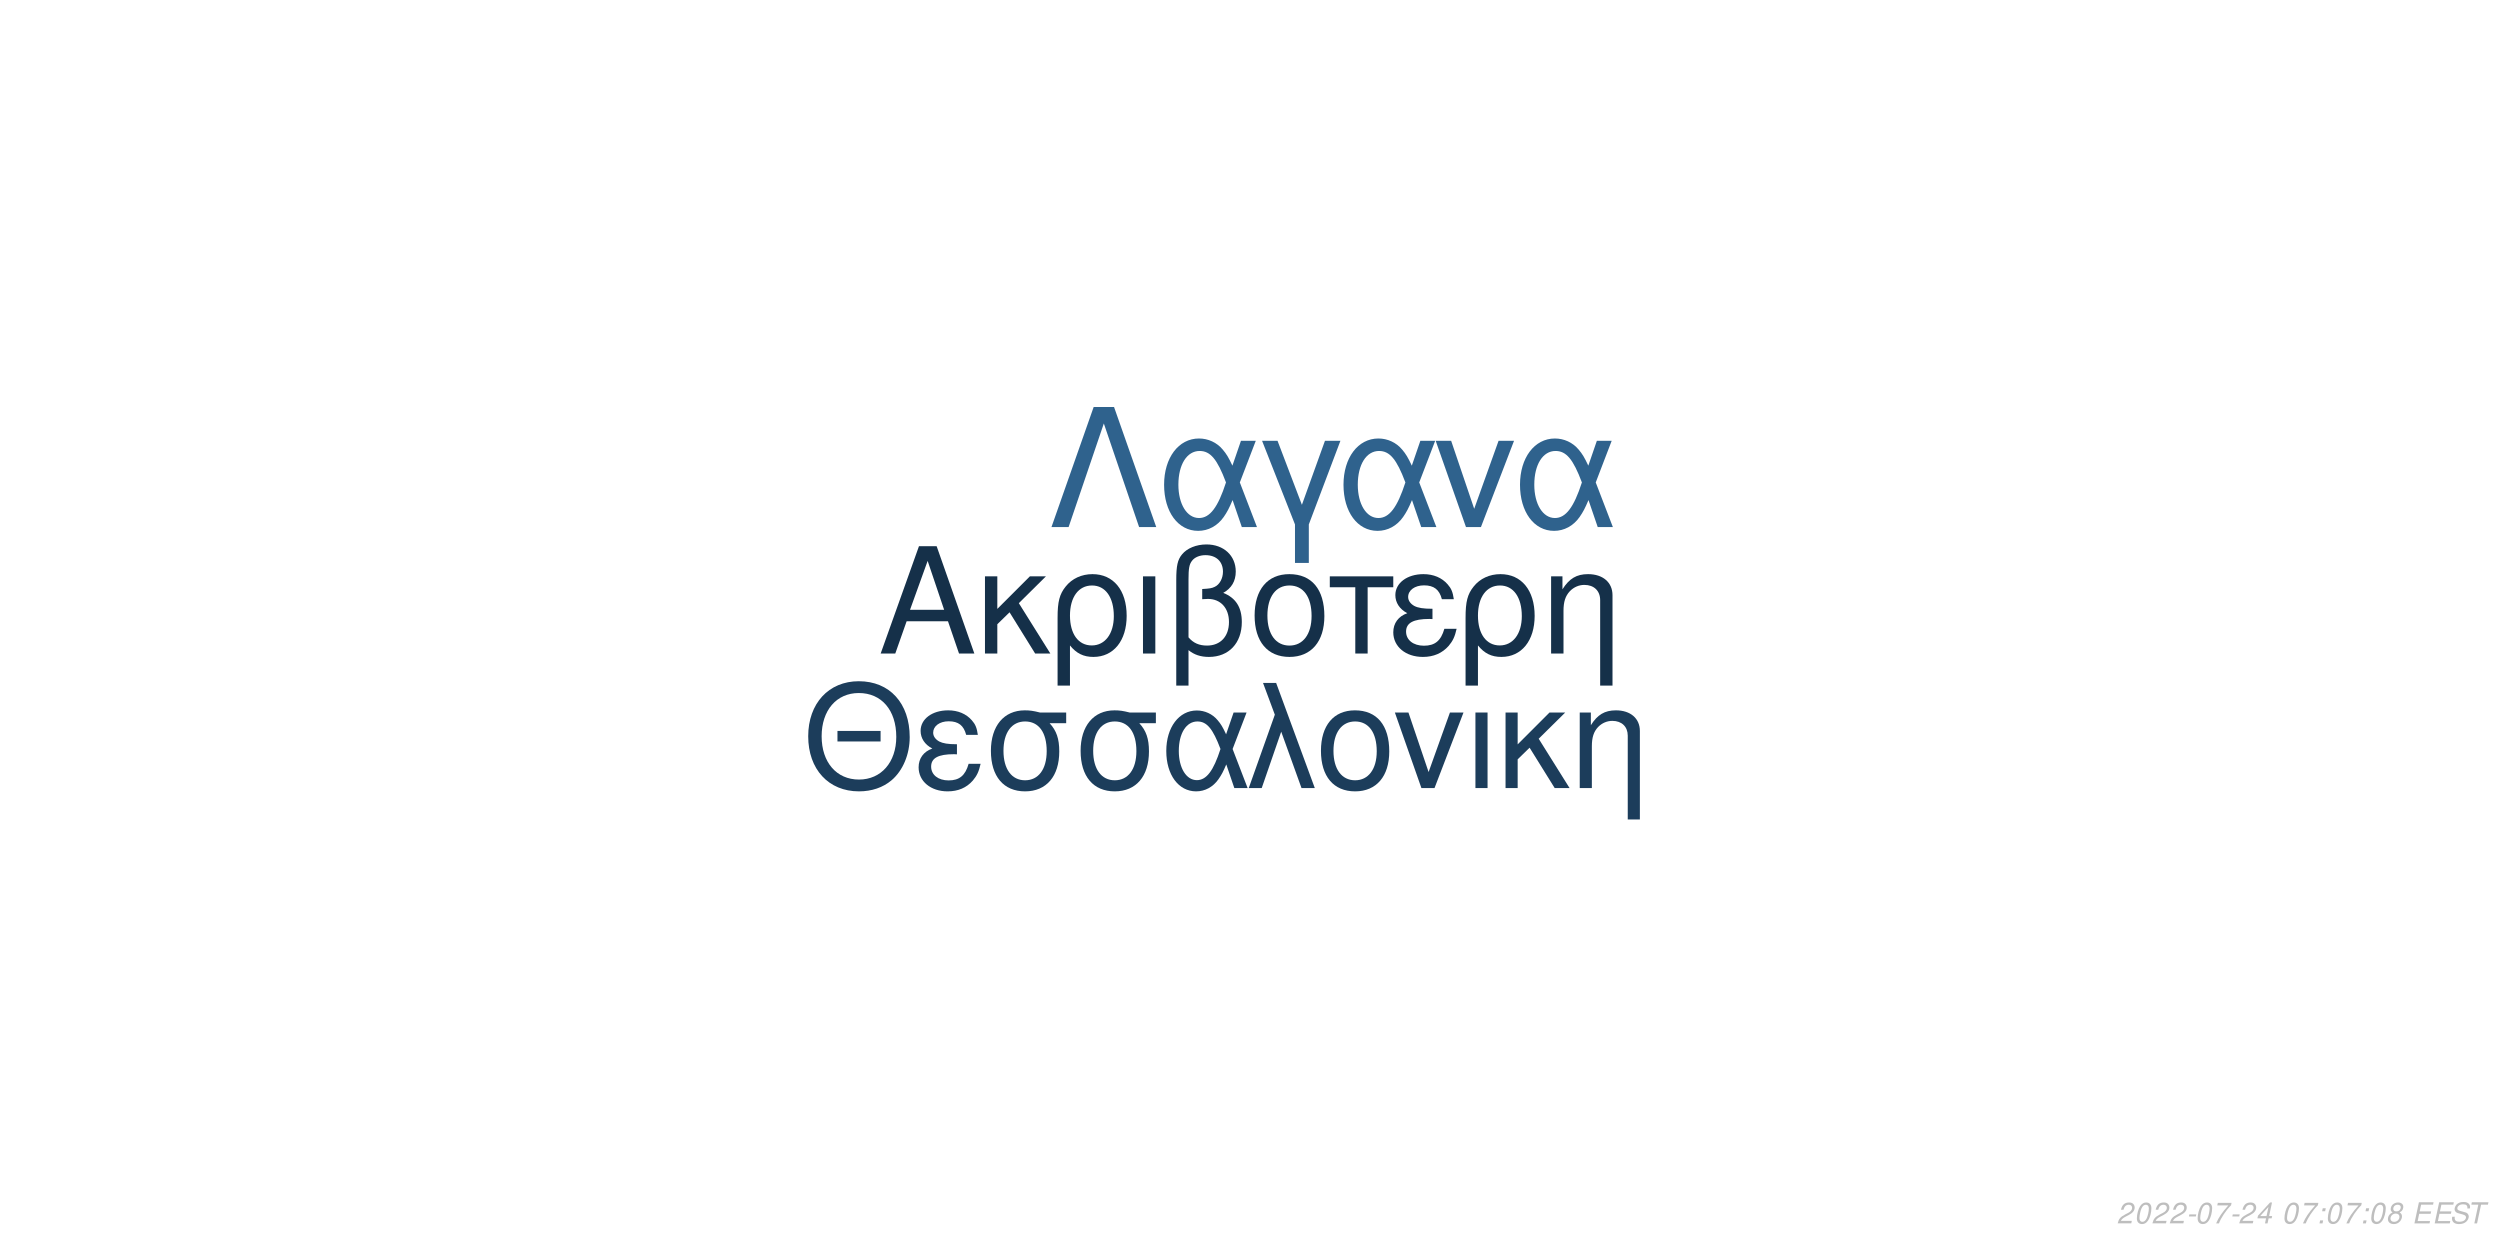
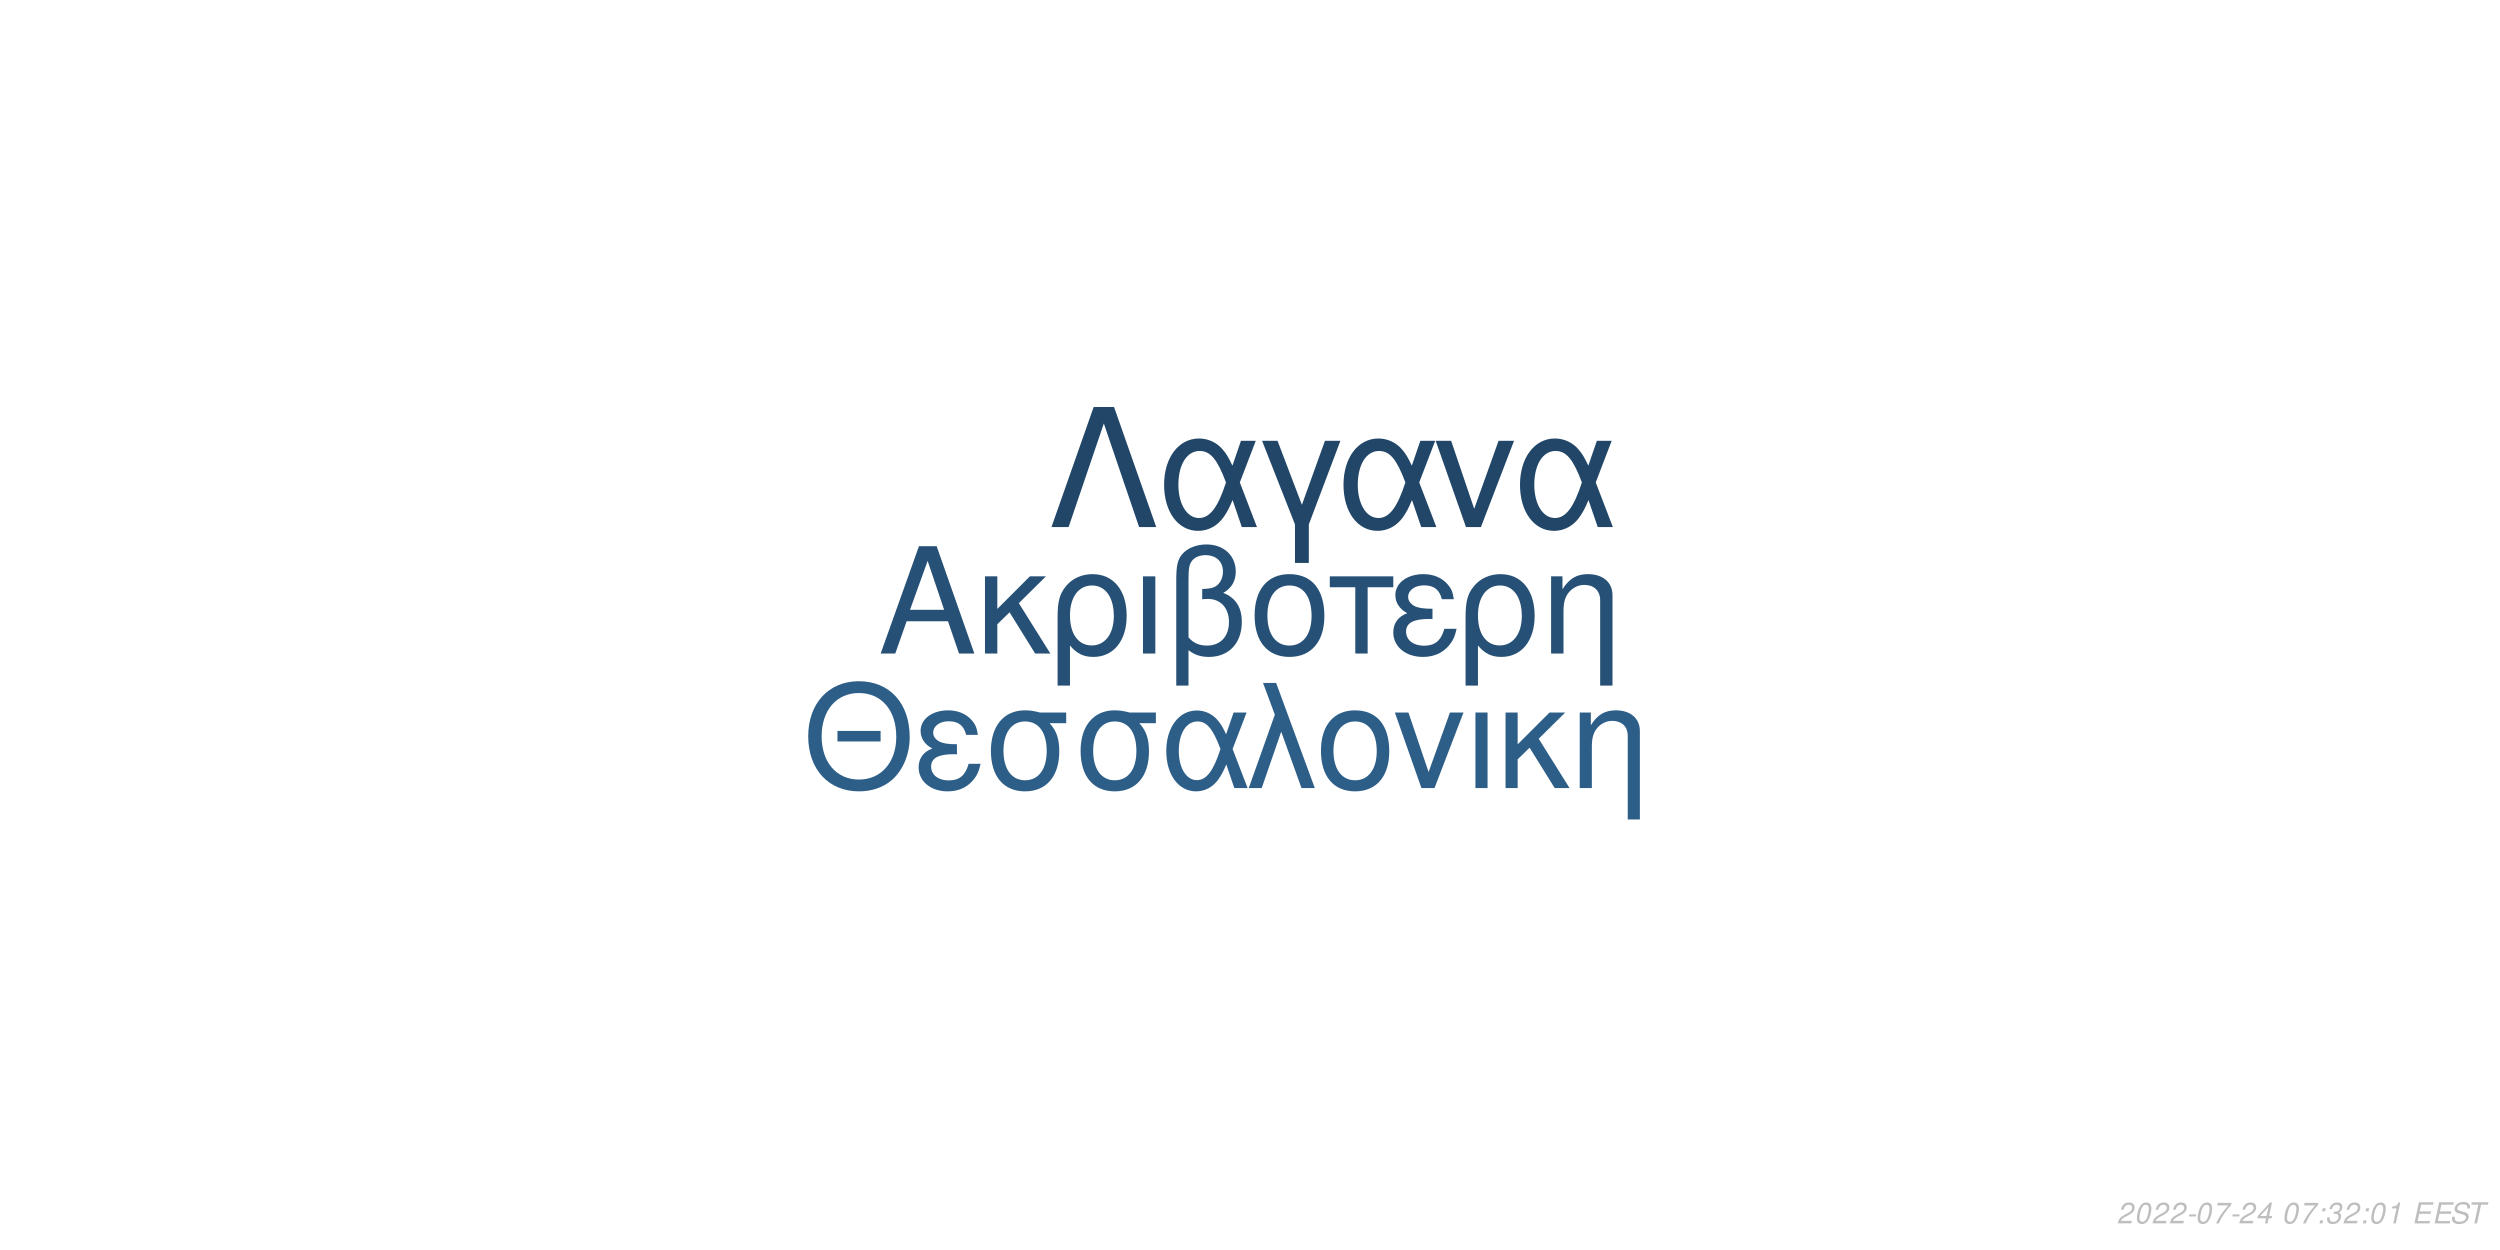
<svg xmlns="http://www.w3.org/2000/svg" xmlns:xlink="http://www.w3.org/1999/xlink" width="864pt" height="432pt" viewBox="0 0 864 432" version="1.1">
  <defs>
    <g>
      <symbol overflow="visible" id="glyph0-0">
        <path style="stroke:none;" d="" />
      </symbol>
      <symbol overflow="visible" id="glyph0-1">
        <path style="stroke:none;" d="M 24.125 -11.141 L 27.938 0 L 33.234 0 L 20.203 -37.094 L 14.094 -37.094 L 0.859 0 L 5.906 0 L 9.828 -11.141 Z M 22.797 -15.109 L 11 -15.109 L 17.094 -32.016 Z M 22.797 -15.109 " />
      </symbol>
      <symbol overflow="visible" id="glyph0-2">
        <path style="stroke:none;" d="M 7.172 -15.422 L 7.172 -26.672 L 2.906 -26.672 L 2.906 0 L 7.172 0 L 7.172 -10.125 L 11.406 -14.25 L 20.25 0 L 25.5 0 L 14.609 -17.406 L 23.969 -26.672 L 18.422 -26.672 Z M 7.172 -15.422 " />
      </symbol>
      <symbol overflow="visible" id="glyph0-3">
        <path style="stroke:none;" d="M 3 11.094 L 7.281 11.094 L 7.281 -2.797 C 9.516 -0.047 11.953 1.172 15.375 1.172 C 22.344 1.172 26.875 -4.422 26.875 -13.031 C 26.875 -21.891 22.297 -27.438 15.062 -27.438 C 11.297 -27.438 7.984 -25.906 5.797 -23.156 C 3.672 -20.516 3 -17.969 3 -12.359 Z M 14.906 -23.516 C 19.547 -23.516 22.438 -19.438 22.438 -12.922 C 22.438 -6.812 19.391 -2.797 14.812 -2.797 C 10.172 -2.797 7.281 -6.766 7.281 -13.125 C 7.281 -19.484 10.234 -23.516 14.906 -23.516 Z M 14.906 -23.516 " />
      </symbol>
      <symbol overflow="visible" id="glyph0-4">
        <path style="stroke:none;" d="M 3.516 0 L 7.781 0 L 7.781 -26.672 L 3.516 -26.672 Z M 3.516 0 " />
      </symbol>
      <symbol overflow="visible" id="glyph0-5">
        <path style="stroke:none;" d="M 4.016 11.094 L 8.25 11.094 L 8.25 -1.172 C 10.172 0.406 12.422 1.172 15.312 1.172 C 22.188 1.172 26.672 -3.609 26.672 -10.891 C 26.672 -15.984 24.578 -19.234 20.25 -20.969 C 23.109 -22.547 24.578 -25.031 24.578 -28.344 C 24.578 -33.844 20.406 -37.703 14.453 -37.703 C 10.938 -37.703 7.734 -36.391 6 -34.25 C 4.484 -32.422 4.016 -30.328 4.016 -25.391 Z M 8.25 -25.656 C 8.25 -29.359 8.5 -30.844 9.469 -32.062 C 10.375 -33.281 12.156 -34 14.094 -34 C 17.812 -34 20.156 -31.812 20.156 -28.297 C 20.156 -25.953 18.984 -23.812 17.297 -23.047 C 16.281 -22.547 15.469 -22.438 12.984 -22.297 L 12.984 -18.781 C 13.734 -18.828 14.344 -18.875 14.969 -18.875 C 19.344 -18.875 22.234 -15.719 22.234 -10.891 C 22.234 -5.906 19.281 -2.75 14.656 -2.75 C 11.953 -2.75 9.922 -3.609 8.25 -5.594 Z M 8.25 -25.656 " />
      </symbol>
      <symbol overflow="visible" id="glyph0-6">
        <path style="stroke:none;" d="M 14.094 -27.438 C 6.562 -27.438 2.094 -22.094 2.094 -13.125 C 2.094 -4.125 6.562 1.172 14.141 1.172 C 21.672 1.172 26.203 -4.172 26.203 -12.922 C 26.203 -22.188 21.828 -27.438 14.094 -27.438 Z M 14.141 -23.516 C 18.938 -23.516 21.781 -19.594 21.781 -12.984 C 21.781 -6.672 18.828 -2.75 14.141 -2.75 C 9.422 -2.75 6.516 -6.672 6.516 -13.125 C 6.516 -19.594 9.422 -23.516 14.141 -23.516 Z M 14.141 -23.516 " />
      </symbol>
      <symbol overflow="visible" id="glyph0-7">
        <path style="stroke:none;" d="M 7.891 0 L 12.156 0 L 12.156 -22.906 L 21.016 -22.906 L 21.016 -26.672 L -0.922 -26.672 L -0.922 -22.906 L 7.891 -22.906 Z M 7.891 0 " />
      </symbol>
      <symbol overflow="visible" id="glyph0-8">
        <path style="stroke:none;" d="M 14.562 -15.469 C 11.344 -15.469 9.562 -15.781 8.297 -16.438 C 6.922 -17.203 6.156 -18.328 6.156 -19.547 C 6.156 -21.891 8.453 -23.562 11.656 -23.562 C 15.062 -23.562 16.953 -22.094 17.812 -18.781 L 21.938 -18.781 C 21.578 -21.266 21.062 -22.5 19.797 -23.922 C 17.812 -26.203 14.906 -27.438 11.453 -27.438 C 5.797 -27.438 1.734 -24.375 1.734 -20.203 C 1.734 -17.609 3.156 -15.375 5.859 -13.938 C 2.797 -12.875 1.016 -10.484 1.016 -7.328 C 1.016 -2.391 5.297 1.172 11.25 1.172 C 14.969 1.172 17.906 -0.109 20.156 -2.641 C 21.578 -4.328 22.297 -5.797 22.906 -8.547 L 18.672 -8.547 C 17.5 -4.422 15.422 -2.703 11.609 -2.703 C 7.938 -2.703 5.438 -4.688 5.438 -7.578 C 5.438 -10.578 7.938 -11.953 13.484 -11.953 C 13.641 -11.953 14.094 -11.953 14.562 -11.906 Z M 14.562 -15.469 " />
      </symbol>
      <symbol overflow="visible" id="glyph0-9">
        <path style="stroke:none;" d="M 3.562 -26.672 L 3.562 0 L 7.844 0 L 7.844 -14.703 C 7.844 -17.906 8.5 -19.891 10.031 -21.531 C 11.406 -22.953 13.188 -23.719 15.062 -23.719 C 18.375 -23.719 20.516 -21.672 20.516 -18.469 L 20.516 11.094 L 24.781 11.094 L 24.781 -20.156 C 24.781 -24.578 21.469 -27.438 16.328 -27.438 C 12.359 -27.438 9.828 -25.906 7.484 -22.188 L 7.484 -26.672 Z M 3.562 -26.672 " />
      </symbol>
      <symbol overflow="visible" id="glyph1-0">
        <path style="stroke:none;" d="" />
      </symbol>
      <symbol overflow="visible" id="glyph1-1">
        <path style="stroke:none;" d="M 26.859 -19.734 L 11.953 -19.734 L 11.953 -16.094 L 26.859 -16.094 Z M 19.328 -36.922 C 8.922 -36.922 1.844 -29.25 1.844 -17.891 C 1.844 -6.484 8.875 1.141 19.391 1.141 C 23.812 1.141 27.703 -0.203 30.641 -2.688 C 34.578 -6.031 36.922 -11.656 36.922 -17.594 C 36.922 -29.297 30 -36.922 19.328 -36.922 Z M 19.328 -32.844 C 27.203 -32.844 32.281 -26.906 32.281 -17.688 C 32.281 -8.922 27.062 -2.938 19.391 -2.938 C 11.609 -2.938 6.484 -8.922 6.484 -17.891 C 6.484 -26.859 11.609 -32.844 19.328 -32.844 Z M 19.328 -32.844 " />
      </symbol>
      <symbol overflow="visible" id="glyph1-2">
        <path style="stroke:none;" d="M 14.25 -15.141 C 11.109 -15.141 9.375 -15.453 8.125 -16.094 C 6.781 -16.844 6.031 -17.938 6.031 -19.141 C 6.031 -21.422 8.266 -23.078 11.406 -23.078 C 14.75 -23.078 16.594 -21.625 17.438 -18.391 L 21.469 -18.391 C 21.125 -20.828 20.625 -22.031 19.391 -23.422 C 17.438 -25.656 14.594 -26.859 11.219 -26.859 C 5.688 -26.859 1.688 -23.875 1.688 -19.781 C 1.688 -17.234 3.094 -15.047 5.734 -13.656 C 2.734 -12.609 1 -10.266 1 -7.172 C 1 -2.344 5.188 1.141 11.016 1.141 C 14.656 1.141 17.547 -0.094 19.734 -2.594 C 21.125 -4.234 21.828 -5.688 22.422 -8.375 L 18.281 -8.375 C 17.141 -4.328 15.094 -2.641 11.359 -2.641 C 7.766 -2.641 5.328 -4.578 5.328 -7.422 C 5.328 -10.359 7.766 -11.703 13.203 -11.703 C 13.359 -11.703 13.797 -11.703 14.25 -11.656 Z M 14.25 -15.141 " />
      </symbol>
      <symbol overflow="visible" id="glyph1-3">
        <path style="stroke:none;" d="M 29 -26.109 L 19.938 -26.109 C 17.594 -26.703 16.438 -26.859 14.703 -26.859 C 7.469 -26.859 2.984 -21.469 2.984 -12.859 C 2.984 -4.031 7.375 1.141 14.797 1.141 C 22.172 1.141 26.609 -4.078 26.609 -12.656 C 26.609 -17.047 25.656 -19.828 23.266 -22.422 L 29 -22.422 Z M 14.797 -23.016 C 19.531 -23.016 22.266 -19.234 22.266 -12.75 C 22.266 -6.531 19.438 -2.688 14.797 -2.688 C 10.172 -2.688 7.328 -6.531 7.328 -12.859 C 7.328 -19.188 10.172 -23.016 14.797 -23.016 Z M 14.797 -23.016 " />
      </symbol>
      <symbol overflow="visible" id="glyph1-4">
        <path style="stroke:none;" d="M 29.344 -26.109 L 24.859 -26.109 L 22.266 -18.578 C 21.125 -21.031 20.484 -22.125 19.328 -23.469 C 17.547 -25.609 14.906 -26.812 12.156 -26.812 C 5.984 -26.812 1.594 -20.984 1.594 -12.812 C 1.594 -4.578 5.828 1.141 11.906 1.141 C 14.953 1.141 17.734 -0.344 19.625 -3.047 C 20.672 -4.531 21.281 -5.688 22.328 -8.172 L 25.109 0 L 29.703 0 L 24.516 -13.5 Z M 20.328 -13.5 C 17.891 -5.922 15.453 -2.734 12.156 -2.734 C 8.516 -2.734 5.922 -6.922 5.922 -12.812 C 5.922 -18.938 8.516 -23.016 12.359 -23.016 C 15.594 -23.016 17.688 -20.531 20.328 -13.5 Z M 20.328 -13.5 " />
      </symbol>
      <symbol overflow="visible" id="glyph1-5">
        <path style="stroke:none;" d="M 1.094 0 L 5.578 0 L 12.312 -19.484 L 19.328 0 L 23.922 0 L 10.562 -36.328 L 6.031 -36.328 L 10.109 -25.359 Z M 1.094 0 " />
      </symbol>
      <symbol overflow="visible" id="glyph1-6">
        <path style="stroke:none;" d="M 13.797 -26.859 C 6.422 -26.859 2.047 -21.625 2.047 -12.859 C 2.047 -4.031 6.422 1.141 13.859 1.141 C 21.234 1.141 25.656 -4.078 25.656 -12.656 C 25.656 -21.719 21.375 -26.859 13.797 -26.859 Z M 13.859 -23.016 C 18.531 -23.016 21.328 -19.188 21.328 -12.703 C 21.328 -6.531 18.438 -2.688 13.859 -2.688 C 9.219 -2.688 6.375 -6.531 6.375 -12.859 C 6.375 -19.188 9.219 -23.016 13.859 -23.016 Z M 13.859 -23.016 " />
      </symbol>
      <symbol overflow="visible" id="glyph1-7">
        <path style="stroke:none;" d="M 14.297 0 L 24.312 -26.109 L 19.625 -26.109 L 12.25 -5.531 L 5.281 -26.109 L 0.594 -26.109 L 9.766 0 Z M 14.297 0 " />
      </symbol>
      <symbol overflow="visible" id="glyph1-8">
        <path style="stroke:none;" d="M 3.438 0 L 7.625 0 L 7.625 -26.109 L 3.438 -26.109 Z M 3.438 0 " />
      </symbol>
      <symbol overflow="visible" id="glyph1-9">
        <path style="stroke:none;" d="M 7.031 -15.094 L 7.031 -26.109 L 2.844 -26.109 L 2.844 0 L 7.031 0 L 7.031 -9.922 L 11.156 -13.953 L 19.828 0 L 24.969 0 L 14.297 -17.047 L 23.469 -26.109 L 18.031 -26.109 Z M 7.031 -15.094 " />
      </symbol>
      <symbol overflow="visible" id="glyph1-10">
        <path style="stroke:none;" d="M 3.484 -26.109 L 3.484 0 L 7.672 0 L 7.672 -14.406 C 7.672 -17.547 8.328 -19.484 9.812 -21.078 C 11.156 -22.469 12.906 -23.219 14.75 -23.219 C 17.984 -23.219 20.078 -21.234 20.078 -18.094 L 20.078 10.859 L 24.266 10.859 L 24.266 -19.734 C 24.266 -24.062 21.031 -26.859 16 -26.859 C 12.109 -26.859 9.609 -25.359 7.328 -21.719 L 7.328 -26.109 Z M 3.484 -26.109 " />
      </symbol>
      <symbol overflow="visible" id="glyph2-0">
        <path style="stroke:none;" d="" />
      </symbol>
      <symbol overflow="visible" id="glyph2-1">
        <path style="stroke:none;" d="M 22.531 -41.484 L 15.484 -41.484 L 0.906 0 L 6.828 0 L 19 -35.797 L 31.188 0 L 37.109 0 Z M 22.531 -41.484 " />
      </symbol>
      <symbol overflow="visible" id="glyph2-2">
        <path style="stroke:none;" d="M 33.516 -29.812 L 28.391 -29.812 L 25.438 -21.219 C 24.125 -24.016 23.391 -25.266 22.078 -26.797 C 20.031 -29.25 17.016 -30.609 13.891 -30.609 C 6.828 -30.609 1.828 -23.953 1.828 -14.625 C 1.828 -5.234 6.656 1.312 13.594 1.312 C 17.078 1.312 20.266 -0.391 22.422 -3.469 C 23.609 -5.172 24.297 -6.484 25.5 -9.328 L 28.688 0 L 33.922 0 L 28 -15.422 Z M 23.219 -15.422 C 20.422 -6.766 17.641 -3.125 13.891 -3.125 C 9.734 -3.125 6.766 -7.906 6.766 -14.625 C 6.766 -21.625 9.734 -26.297 14.109 -26.297 C 17.812 -26.297 20.203 -23.453 23.219 -15.422 Z M 23.219 -15.422 " />
      </symbol>
      <symbol overflow="visible" id="glyph2-3">
        <path style="stroke:none;" d="M 12.062 12.406 L 16.844 12.406 L 16.844 -0.906 L 27.766 -29.812 L 22.422 -29.812 L 14.453 -7.688 L 6.031 -29.812 L 0.688 -29.812 L 12.062 -0.906 Z M 12.062 12.406 " />
      </symbol>
      <symbol overflow="visible" id="glyph2-4">
        <path style="stroke:none;" d="M 16.328 0 L 27.766 -29.812 L 22.422 -29.812 L 14 -6.312 L 6.031 -29.812 L 0.688 -29.812 L 11.156 0 Z M 16.328 0 " />
      </symbol>
      <symbol overflow="visible" id="glyph3-0">
        <path style="stroke:none;" d="" />
      </symbol>
      <symbol overflow="visible" id="glyph3-1">
        <path style="stroke:none;" d="M 5.234 -0.875 L 1.469 -0.875 C 1.641 -1.375 2.203 -1.891 3.109 -2.344 L 4.234 -2.938 C 5.562 -3.625 6.219 -4.469 6.219 -5.484 C 6.219 -5.938 6.062 -6.359 5.797 -6.656 C 5.469 -7.047 4.984 -7.234 4.312 -7.234 C 2.766 -7.234 1.891 -6.453 1.484 -4.734 L 2.375 -4.734 C 2.484 -5.188 2.609 -5.484 2.797 -5.75 C 3.094 -6.203 3.609 -6.453 4.188 -6.453 C 4.891 -6.453 5.344 -6.031 5.344 -5.375 C 5.344 -4.703 4.859 -4.094 4.016 -3.656 L 2.984 -3.125 C 1.234 -2.188 0.797 -1.656 0.344 -0.016 L 5.047 -0.016 Z M 5.234 -0.875 " />
      </symbol>
      <symbol overflow="visible" id="glyph3-2">
        <path style="stroke:none;" d="M 4.203 -7.234 C 3.375 -7.234 2.688 -6.812 2.125 -5.984 C 1.484 -5.047 0.984 -3.188 0.984 -1.734 C 0.984 -1.109 1.172 -0.562 1.484 -0.266 C 1.797 0.047 2.281 0.234 2.766 0.234 C 3.625 0.234 4.281 -0.156 4.859 -1.016 C 5.516 -1.953 6 -3.797 6 -5.266 C 6 -6.5 5.328 -7.234 4.203 -7.234 Z M 4.094 -6.453 C 4.734 -6.453 5.125 -5.984 5.125 -5.156 C 5.125 -4.203 4.781 -2.625 4.406 -1.812 C 3.984 -0.938 3.516 -0.547 2.875 -0.547 C 2.25 -0.547 1.875 -1.031 1.875 -1.828 C 1.875 -2.797 2.203 -4.344 2.594 -5.203 C 2.984 -6.047 3.453 -6.453 4.094 -6.453 Z M 4.094 -6.453 " />
      </symbol>
      <symbol overflow="visible" id="glyph3-3">
        <path style="stroke:none;" d="M 3.516 -3.125 L 1.125 -3.125 L 0.969 -2.406 L 3.359 -2.406 Z M 3.516 -3.125 " />
      </symbol>
      <symbol overflow="visible" id="glyph3-4">
        <path style="stroke:none;" d="M 6.703 -7.094 L 1.953 -7.094 L 1.766 -6.219 L 5.594 -6.219 C 3.344 -3.688 2.266 -2.109 1.375 0 L 2.344 0 C 3.031 -1.906 4.828 -4.594 6.547 -6.281 Z M 6.703 -7.094 " />
      </symbol>
      <symbol overflow="visible" id="glyph3-5">
        <path style="stroke:none;" d="M 3.625 -1.75 L 3.266 0 L 4.141 0 L 4.516 -1.75 L 5.562 -1.75 L 5.734 -2.531 L 4.688 -2.531 L 5.688 -7.234 L 5.016 -7.234 L 0.844 -2.672 L 0.641 -1.75 Z M 3.797 -2.531 L 1.594 -2.531 L 4.469 -5.703 Z M 3.797 -2.531 " />
      </symbol>
      <symbol overflow="visible" id="glyph3-6">
        <path style="stroke:none;" d="" />
      </symbol>
      <symbol overflow="visible" id="glyph3-7">
        <path style="stroke:none;" d="M 2.359 -1.031 L 1.312 -1.031 L 1.094 0 L 2.141 0 Z M 3.266 -5.234 L 2.219 -5.234 L 2 -4.203 L 3.047 -4.203 Z M 3.266 -5.234 " />
      </symbol>
      <symbol overflow="visible" id="glyph3-8">
-         <path style="stroke:none;" d="M 4.766 -3.797 C 5.078 -3.969 5.234 -4.078 5.438 -4.234 C 5.812 -4.594 6.062 -5.172 6.062 -5.734 C 6.062 -6.625 5.344 -7.234 4.266 -7.234 C 2.812 -7.234 1.703 -6.219 1.703 -4.875 C 1.703 -4.406 1.875 -4.125 2.359 -3.812 C 1.297 -3.312 0.75 -2.516 0.75 -1.469 C 0.75 -0.438 1.547 0.234 2.812 0.234 C 3.656 0.234 4.359 -0.094 4.938 -0.734 C 5.359 -1.234 5.609 -1.859 5.609 -2.438 C 5.609 -3.047 5.312 -3.516 4.766 -3.797 Z M 4.109 -6.453 C 4.797 -6.453 5.188 -6.125 5.188 -5.578 C 5.188 -5.266 5.062 -4.922 4.859 -4.672 C 4.562 -4.312 4.188 -4.156 3.656 -4.156 C 2.984 -4.156 2.594 -4.453 2.594 -4.984 C 2.594 -5.859 3.203 -6.453 4.109 -6.453 Z M 3.453 -3.406 C 4.234 -3.406 4.734 -2.984 4.734 -2.312 C 4.734 -1.312 3.922 -0.547 2.875 -0.547 C 2.125 -0.547 1.625 -0.969 1.625 -1.625 C 1.625 -2.609 2.438 -3.406 3.453 -3.406 Z M 3.453 -3.406 " />
+         <path style="stroke:none;" d="M 2.922 -3.312 C 3.125 -3.344 3.234 -3.344 3.375 -3.344 C 4.203 -3.344 4.688 -3 4.688 -2.406 C 4.688 -1.312 3.906 -0.547 2.781 -0.547 C 2.047 -0.547 1.594 -0.938 1.594 -1.562 C 1.594 -1.719 1.609 -1.844 1.656 -2.094 L 0.766 -2.094 C 0.734 -1.797 0.719 -1.641 0.719 -1.469 C 0.719 -0.375 1.406 0.234 2.641 0.234 C 3.547 0.234 4.297 -0.078 4.812 -0.656 C 5.266 -1.156 5.562 -1.875 5.562 -2.547 C 5.562 -3.125 5.344 -3.453 4.797 -3.734 C 5.641 -4.234 6.016 -4.844 6.016 -5.734 C 6.016 -6.656 5.312 -7.234 4.203 -7.234 C 3.375 -7.234 2.672 -6.938 2.188 -6.375 C 1.891 -6.031 1.703 -5.641 1.516 -4.906 L 2.391 -4.906 C 2.5 -5.359 2.594 -5.594 2.734 -5.812 C 3.047 -6.234 3.516 -6.453 4.078 -6.453 C 4.734 -6.453 5.141 -6.125 5.141 -5.578 C 5.141 -5.188 5.016 -4.797 4.797 -4.547 C 4.516 -4.234 4 -4.062 3.266 -4.062 L 3.078 -4.062 Z M 2.922 -3.312 " />
      </symbol>
      <symbol overflow="visible" id="glyph3-9">
+         <path style="stroke:none;" d="M 3.703 -5.188 L 2.594 0 L 3.469 0 L 5.016 -7.234 L 4.438 -7.234 C 3.906 -6.156 3.688 -6.016 2.234 -5.812 L 2.109 -5.188 Z M 3.703 -5.188 " />
+       </symbol>
+       <symbol overflow="visible" id="glyph3-10">
        <path style="stroke:none;" d="M 2.547 -3.312 L 6.5 -3.312 L 6.688 -4.141 L 2.719 -4.141 L 3.219 -6.469 L 7.344 -6.469 L 7.516 -7.297 L 2.453 -7.297 L 0.906 0 L 6.125 0 L 6.297 -0.812 L 2.016 -0.812 Z M 2.547 -3.312 " />
      </symbol>
-       <symbol overflow="visible" id="glyph3-10">
+       <symbol overflow="visible" id="glyph3-11">
        <path style="stroke:none;" d="M 7.062 -5.156 C 7.125 -5.438 7.141 -5.562 7.141 -5.703 C 7.141 -6.156 6.938 -6.594 6.594 -6.891 C 6.188 -7.25 5.656 -7.406 4.875 -7.406 C 3.844 -7.406 3.047 -7.125 2.5 -6.562 C 2.094 -6.141 1.781 -5.438 1.781 -4.922 C 1.781 -4.297 2.219 -3.766 2.891 -3.562 L 4.594 -3.094 C 5.406 -2.859 5.734 -2.578 5.734 -2.094 C 5.734 -1.781 5.547 -1.406 5.266 -1.141 C 4.844 -0.766 4.266 -0.578 3.453 -0.578 C 2.328 -0.578 1.812 -0.984 1.812 -1.906 C 1.812 -2.047 1.812 -2.125 1.844 -2.312 L 0.984 -2.312 C 0.906 -2.062 0.891 -1.906 0.891 -1.688 C 0.891 -0.484 1.797 0.234 3.297 0.234 C 4.359 0.234 5.234 -0.062 5.812 -0.609 C 6.344 -1.078 6.688 -1.797 6.688 -2.375 C 6.688 -2.641 6.609 -2.906 6.453 -3.156 C 6.234 -3.5 5.938 -3.703 5.469 -3.828 L 3.75 -4.312 C 2.984 -4.547 2.734 -4.734 2.734 -5.188 C 2.734 -5.547 2.875 -5.844 3.188 -6.109 C 3.547 -6.438 4.031 -6.594 4.703 -6.594 C 5.266 -6.594 5.688 -6.484 5.906 -6.297 C 6.094 -6.125 6.219 -5.797 6.219 -5.516 C 6.219 -5.422 6.203 -5.344 6.188 -5.156 Z M 7.062 -5.156 " />
      </symbol>
-       <symbol overflow="visible" id="glyph3-11">
+       <symbol overflow="visible" id="glyph3-12">
        <path style="stroke:none;" d="M 4.938 -6.469 L 7.312 -6.469 L 7.484 -7.297 L 1.75 -7.297 L 1.578 -6.469 L 3.984 -6.469 L 2.609 0 L 3.547 0 Z M 4.938 -6.469 " />
      </symbol>
    </g>
  </defs>
  <g id="surface1">
    <rect x="0" y="0" width="864" height="432" style="fill:rgb(100%,100%,100%);fill-opacity:1;stroke:none;" />
-     <g style="fill:rgb(8.235%,18.824%,28.627%);fill-opacity:1;">
+     <g style="fill:rgb(14.902%,31.373%,45.882%);fill-opacity:1;">
      <use xlink:href="#glyph0-1" x="303.5" y="225.861" />
      <use xlink:href="#glyph0-2" x="337.5" y="225.861" />
      <use xlink:href="#glyph0-3" x="362.5" y="225.861" />
      <use xlink:href="#glyph0-4" x="391.5" y="225.861" />
      <use xlink:href="#glyph0-5" x="402.5" y="225.861" />
      <use xlink:href="#glyph0-6" x="431.5" y="225.861" />
      <use xlink:href="#glyph0-7" x="460.5" y="225.861" />
      <use xlink:href="#glyph0-8" x="480.5" y="225.861" />
      <use xlink:href="#glyph0-3" x="503.5" y="225.861" />
      <use xlink:href="#glyph0-9" x="532.5" y="225.861" />
    </g>
-     <g style="fill:rgb(10.98%,23.922%,35.686%);fill-opacity:1;">
+     <g style="fill:rgb(17.647%,36.863%,53.333%);fill-opacity:1;">
      <use xlink:href="#glyph1-1" x="277.473" y="272.354" />
      <use xlink:href="#glyph1-2" x="316.473" y="272.354" />
      <use xlink:href="#glyph1-3" x="339.473" y="272.354" />
      <use xlink:href="#glyph1-3" x="370.473" y="272.354" />
      <use xlink:href="#glyph1-4" x="401.473" y="272.354" />
      <use xlink:href="#glyph1-5" x="430.473" y="272.354" />
      <use xlink:href="#glyph1-6" x="454.473" y="272.354" />
      <use xlink:href="#glyph1-7" x="481.473" y="272.354" />
      <use xlink:href="#glyph1-8" x="506.473" y="272.354" />
      <use xlink:href="#glyph1-9" x="517.473" y="272.354" />
      <use xlink:href="#glyph1-10" x="542.473" y="272.354" />
    </g>
-     <g style="fill:rgb(18.431%,38.431%,55.294%);fill-opacity:1;">
+     <g style="fill:rgb(12.941%,27.451%,40.392%);fill-opacity:1;">
      <use xlink:href="#glyph2-1" x="362.484" y="182.152" />
      <use xlink:href="#glyph2-2" x="400.484" y="182.152" />
      <use xlink:href="#glyph2-3" x="435.484" y="182.152" />
      <use xlink:href="#glyph2-2" x="462.484" y="182.152" />
      <use xlink:href="#glyph2-4" x="495.484" y="182.152" />
      <use xlink:href="#glyph2-2" x="523.484" y="182.152" />
    </g>
    <g style="fill:rgb(74.51%,74.51%,74.51%);fill-opacity:1;">
      <use xlink:href="#glyph3-1" x="731.52" y="422.81" />
      <use xlink:href="#glyph3-2" x="737.52" y="422.81" />
      <use xlink:href="#glyph3-1" x="743.52" y="422.81" />
      <use xlink:href="#glyph3-1" x="749.52" y="422.81" />
      <use xlink:href="#glyph3-3" x="755.52" y="422.81" />
      <use xlink:href="#glyph3-2" x="758.52" y="422.81" />
      <use xlink:href="#glyph3-4" x="764.52" y="422.81" />
      <use xlink:href="#glyph3-3" x="770.52" y="422.81" />
      <use xlink:href="#glyph3-1" x="773.52" y="422.81" />
      <use xlink:href="#glyph3-5" x="779.52" y="422.81" />
      <use xlink:href="#glyph3-6" x="785.52" y="422.81" />
      <use xlink:href="#glyph3-2" x="788.52" y="422.81" />
      <use xlink:href="#glyph3-4" x="794.52" y="422.81" />
      <use xlink:href="#glyph3-7" x="800.52" y="422.81" />
-       <use xlink:href="#glyph3-2" x="803.52" y="422.81" />
-       <use xlink:href="#glyph3-4" x="809.52" y="422.81" />
+       <use xlink:href="#glyph3-8" x="803.52" y="422.81" />
+       <use xlink:href="#glyph3-1" x="809.52" y="422.81" />
      <use xlink:href="#glyph3-7" x="815.52" y="422.81" />
      <use xlink:href="#glyph3-2" x="818.52" y="422.81" />
-       <use xlink:href="#glyph3-8" x="824.52" y="422.81" />
+       <use xlink:href="#glyph3-9" x="824.52" y="422.81" />
      <use xlink:href="#glyph3-6" x="830.52" y="422.81" />
-       <use xlink:href="#glyph3-9" x="833.52" y="422.81" />
-       <use xlink:href="#glyph3-9" x="840.52" y="422.81" />
-       <use xlink:href="#glyph3-10" x="846.52" y="422.81" />
-       <use xlink:href="#glyph3-11" x="852.52" y="422.81" />
+       <use xlink:href="#glyph3-10" x="833.52" y="422.81" />
+       <use xlink:href="#glyph3-10" x="840.52" y="422.81" />
+       <use xlink:href="#glyph3-11" x="846.52" y="422.81" />
+       <use xlink:href="#glyph3-12" x="852.52" y="422.81" />
    </g>
  </g>
</svg>
